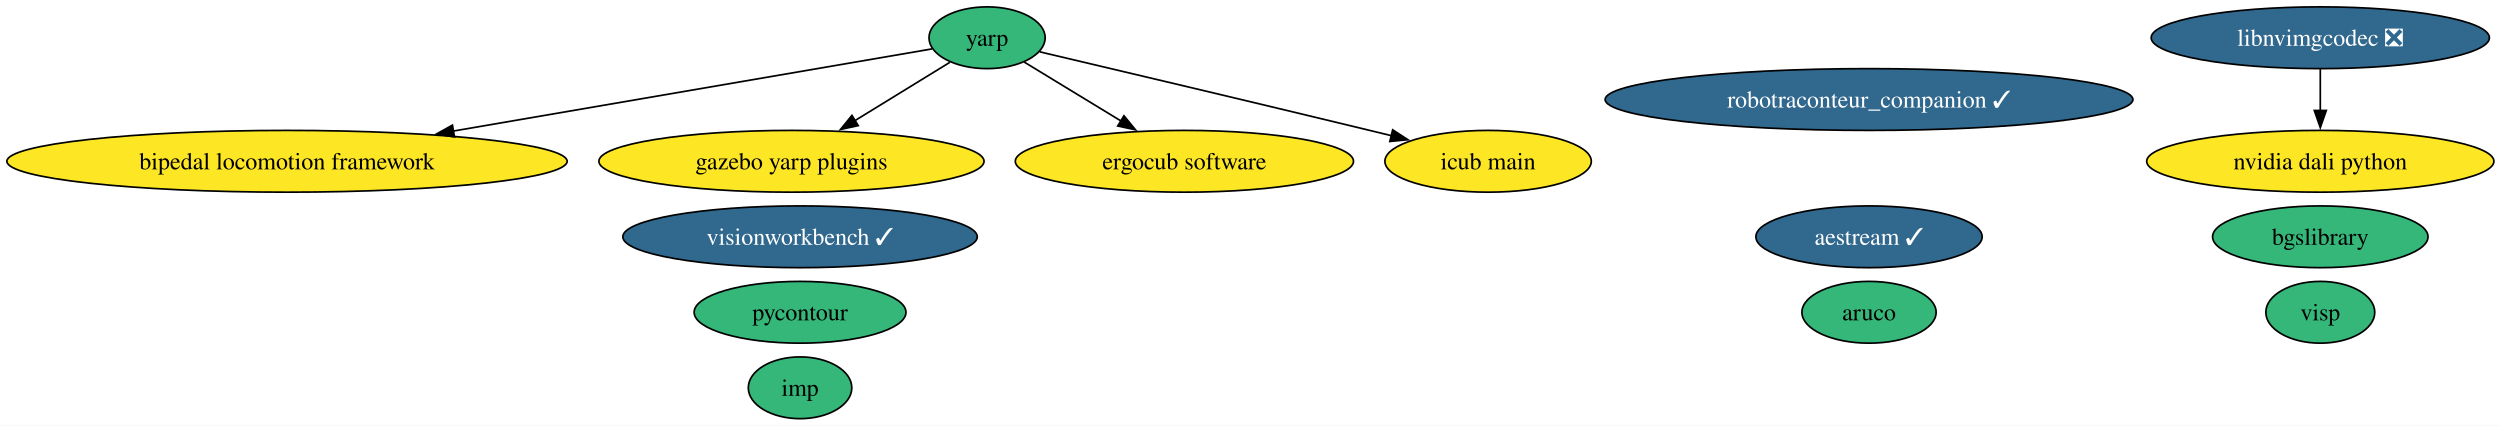
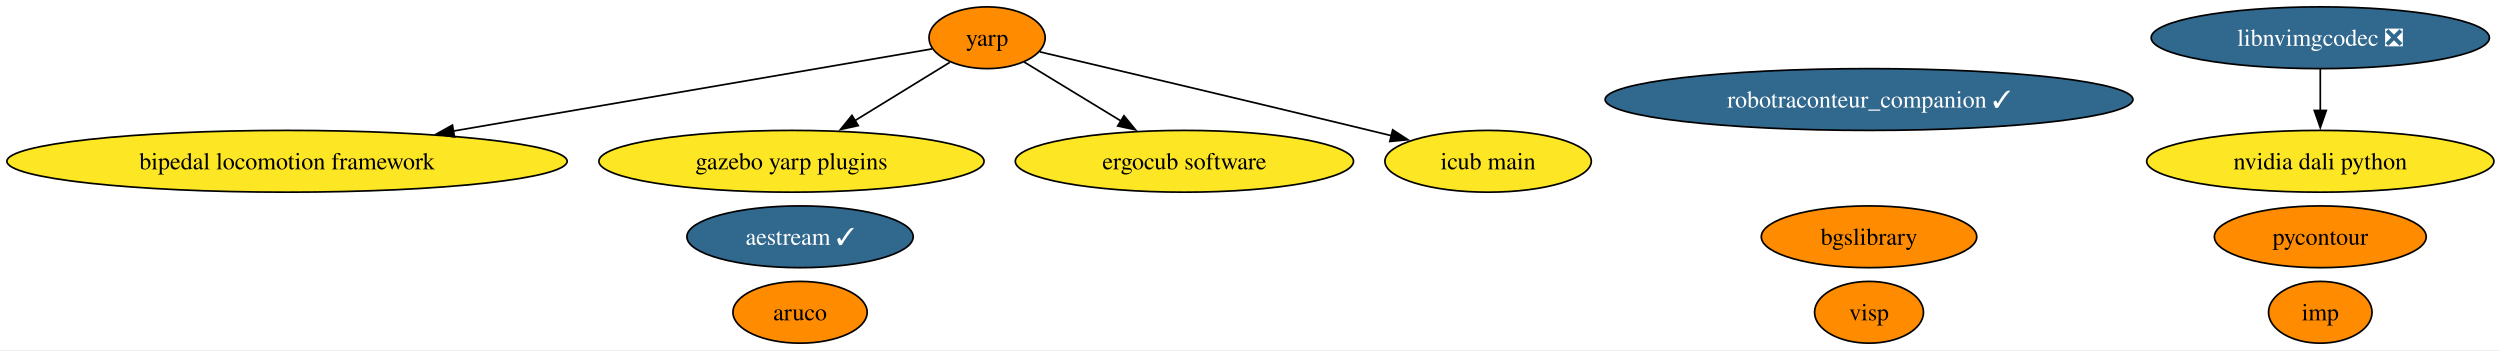
- <svg xmlns="http://www.w3.org/2000/svg" xmlns:xlink="http://www.w3.org/1999/xlink" width="1457pt" height="248pt" viewBox="0.00 0.00 1457.00 248.00">
-   <g id="graph0" class="graph" transform="scale(1 1) rotate(0) translate(4 244)">
-     <polygon fill="white" stroke="none" points="-4,4 -4,-244 1453.46,-244 1453.46,4 -4,4" />
+ <svg xmlns="http://www.w3.org/2000/svg" xmlns:xlink="http://www.w3.org/1999/xlink" width="1457pt" height="204pt" viewBox="0.00 0.00 1457.00 204.00">
+   <g id="graph0" class="graph" transform="scale(1 1) rotate(0) translate(4 200)">
+     <polygon fill="white" stroke="none" points="-4,4 -4,-200 1453.46,-200 1453.46,4 -4,4" />
    <g id="node1" class="node">
      <g id="a_node1">
        <a xlink:href="https://github.com/conda-forge/aruco-feedstock" xlink:title="aruco">
-           <ellipse fill="#35b779" stroke="black" cx="1085.27" cy="-62" rx="39.11" ry="18" />
-           <text xml:space="preserve" text-anchor="middle" x="1085.27" y="-57.33" font-family="Times,serif" font-size="14.00">aruco</text>
+           <ellipse fill="#ff8c00" stroke="black" cx="462.27" cy="-18" rx="39.11" ry="18" />
+           <text xml:space="preserve" text-anchor="middle" x="462.27" y="-13.32" font-family="Times,serif" font-size="14.00">aruco</text>
        </a>
      </g>
    </g>
    <g id="node2" class="node">
      <g id="a_node2">
        <a xlink:href="https://github.com/conda-forge/pycontour-feedstock" xlink:title="pycontour">
-           <ellipse fill="#35b779" stroke="black" cx="462.27" cy="-62" rx="61.73" ry="18" />
-           <text xml:space="preserve" text-anchor="middle" x="462.27" y="-57.33" font-family="Times,serif" font-size="14.00">pycontour</text>
+           <ellipse fill="#ff8c00" stroke="black" cx="1348.27" cy="-62" rx="61.73" ry="18" />
+           <text xml:space="preserve" text-anchor="middle" x="1348.27" y="-57.33" font-family="Times,serif" font-size="14.00">pycontour</text>
        </a>
      </g>
    </g>
    <g id="node3" class="node">
      <g id="a_node3">
        <a xlink:href="https://github.com/conda-forge/imp-feedstock" xlink:title="imp">
-           <ellipse fill="#35b779" stroke="black" cx="462.27" cy="-18" rx="30.16" ry="18" />
-           <text xml:space="preserve" text-anchor="middle" x="462.27" y="-13.32" font-family="Times,serif" font-size="14.00">imp</text>
+           <ellipse fill="#ff8c00" stroke="black" cx="1348.27" cy="-18" rx="30.16" ry="18" />
+           <text xml:space="preserve" text-anchor="middle" x="1348.27" y="-13.32" font-family="Times,serif" font-size="14.00">imp</text>
        </a>
      </g>
    </g>
    <g id="node4" class="node">
      <g id="a_node4">
        <a xlink:href="https://github.com/conda-forge/yarp-feedstock" xlink:title="yarp">
-           <ellipse fill="#35b779" stroke="black" cx="571.27" cy="-222" rx="33.85" ry="18" />
-           <text xml:space="preserve" text-anchor="middle" x="571.27" y="-217.32" font-family="Times,serif" font-size="14.00">yarp</text>
+           <ellipse fill="#ff8c00" stroke="black" cx="571.27" cy="-178" rx="33.85" ry="18" />
+           <text xml:space="preserve" text-anchor="middle" x="571.27" y="-173.32" font-family="Times,serif" font-size="14.00">yarp</text>
        </a>
      </g>
    </g>
    <g id="node6" class="node">
      <g id="a_node6">
        <a xlink:href="https://github.com/conda-forge/bipedal-locomotion-framework-feedstock" xlink:title="bipedal locomotion framework">
-           <ellipse fill="#fde725" stroke="black" cx="163.27" cy="-150" rx="163.27" ry="18" />
-           <text xml:space="preserve" text-anchor="middle" x="163.27" y="-145.32" font-family="Times,serif" font-size="14.00">bipedal locomotion framework</text>
+           <ellipse fill="#fde725" stroke="black" cx="163.27" cy="-106" rx="163.27" ry="18" />
+           <text xml:space="preserve" text-anchor="middle" x="163.27" y="-101.33" font-family="Times,serif" font-size="14.00">bipedal locomotion framework</text>
        </a>
      </g>
    </g>
    <g id="edge1" class="edge">
-       <path fill="none" stroke="black" d="M539.25,-215.51C479.83,-205.31 350.33,-183.09 260.02,-167.6" />
-       <polygon fill="black" stroke="black" points="260.87,-164.19 250.42,-165.95 259.69,-171.09 260.87,-164.19" />
+       <path fill="none" stroke="black" d="M539.25,-171.51C479.83,-161.31 350.33,-139.09 260.02,-123.6" />
+       <polygon fill="black" stroke="black" points="260.87,-120.19 250.42,-121.95 259.69,-127.09 260.87,-120.19" />
    </g>
    <g id="node7" class="node">
      <g id="a_node7">
        <a xlink:href="https://github.com/conda-forge/gazebo-yarp-plugins-feedstock" xlink:title="gazebo yarp plugins">
-           <ellipse fill="#fde725" stroke="black" cx="457.27" cy="-150" rx="112.24" ry="18" />
-           <text xml:space="preserve" text-anchor="middle" x="457.27" y="-145.32" font-family="Times,serif" font-size="14.00">gazebo yarp plugins</text>
+           <ellipse fill="#fde725" stroke="black" cx="457.27" cy="-106" rx="112.24" ry="18" />
+           <text xml:space="preserve" text-anchor="middle" x="457.27" y="-101.33" font-family="Times,serif" font-size="14.00">gazebo yarp plugins</text>
        </a>
      </g>
    </g>
    <g id="edge3" class="edge">
-       <path fill="none" stroke="black" d="M549.56,-207.67C533.97,-198.1 512.57,-184.96 494.31,-173.74" />
-       <polygon fill="black" stroke="black" points="496.18,-170.79 485.83,-168.54 492.52,-176.75 496.18,-170.79" />
+       <path fill="none" stroke="black" d="M549.56,-163.67C533.97,-154.1 512.57,-140.96 494.31,-129.74" />
+       <polygon fill="black" stroke="black" points="496.18,-126.79 485.83,-124.54 492.52,-132.75 496.18,-126.79" />
    </g>
    <g id="node11" class="node">
      <g id="a_node11">
        <a xlink:href="https://github.com/conda-forge/ergocub-software-feedstock" xlink:title="ergocub software">
-           <ellipse fill="#fde725" stroke="black" cx="686.27" cy="-150" rx="98.56" ry="18" />
-           <text xml:space="preserve" text-anchor="middle" x="686.27" y="-145.32" font-family="Times,serif" font-size="14.00">ergocub software</text>
+           <ellipse fill="#fde725" stroke="black" cx="686.27" cy="-106" rx="98.56" ry="18" />
+           <text xml:space="preserve" text-anchor="middle" x="686.27" y="-101.33" font-family="Times,serif" font-size="14.00">ergocub software</text>
        </a>
      </g>
    </g>
    <g id="edge2" class="edge">
-       <path fill="none" stroke="black" d="M592.9,-207.83C608.78,-198.17 630.75,-184.8 649.38,-173.45" />
-       <polygon fill="black" stroke="black" points="651.04,-176.54 657.76,-168.35 647.4,-170.56 651.04,-176.54" />
+       <path fill="none" stroke="black" d="M592.9,-163.83C608.78,-154.17 630.75,-140.8 649.38,-129.45" />
+       <polygon fill="black" stroke="black" points="651.04,-132.54 657.76,-124.35 647.4,-126.56 651.04,-132.54" />
    </g>
    <g id="node12" class="node">
      <g id="a_node12">
        <a xlink:href="https://github.com/conda-forge/icub-main-feedstock" xlink:title="icub main">
-           <ellipse fill="#fde725" stroke="black" cx="863.27" cy="-150" rx="60.15" ry="18" />
-           <text xml:space="preserve" text-anchor="middle" x="863.27" y="-145.32" font-family="Times,serif" font-size="14.00">icub main</text>
+           <ellipse fill="#fde725" stroke="black" cx="863.27" cy="-106" rx="60.15" ry="18" />
+           <text xml:space="preserve" text-anchor="middle" x="863.27" y="-101.33" font-family="Times,serif" font-size="14.00">icub main</text>
        </a>
      </g>
    </g>
    <g id="edge4" class="edge">
-       <path fill="none" stroke="black" d="M601.95,-213.79C644.96,-203.67 725.62,-184.61 794.27,-168 798.47,-166.98 802.81,-165.93 807.17,-164.86" />
-       <polygon fill="black" stroke="black" points="807.65,-168.35 816.53,-162.57 805.99,-161.55 807.65,-168.35" />
+       <path fill="none" stroke="black" d="M601.95,-169.79C644.96,-159.67 725.62,-140.61 794.27,-124 798.47,-122.98 802.81,-121.93 807.17,-120.86" />
+       <polygon fill="black" stroke="black" points="807.65,-124.35 816.53,-118.57 805.99,-117.55 807.65,-124.35" />
    </g>
    <g id="node5" class="node">
      <g id="a_node5">
        <a xlink:href="https://github.com/conda-forge/bgslibrary-feedstock" xlink:title="bgslibrary">
-           <ellipse fill="#35b779" stroke="black" cx="1348.27" cy="-106" rx="62.78" ry="18" />
-           <text xml:space="preserve" text-anchor="middle" x="1348.27" y="-101.33" font-family="Times,serif" font-size="14.00">bgslibrary</text>
+           <ellipse fill="#ff8c00" stroke="black" cx="1085.27" cy="-62" rx="62.78" ry="18" />
+           <text xml:space="preserve" text-anchor="middle" x="1085.27" y="-57.33" font-family="Times,serif" font-size="14.00">bgslibrary</text>
        </a>
      </g>
    </g>
    <g id="node8" class="node">
      <g id="a_node8">
        <a xlink:href="https://github.com/conda-forge/visp-feedstock" xlink:title="visp">
-           <ellipse fill="#35b779" stroke="black" cx="1348.27" cy="-62" rx="31.74" ry="18" />
-           <text xml:space="preserve" text-anchor="middle" x="1348.27" y="-57.33" font-family="Times,serif" font-size="14.00">visp</text>
+           <ellipse fill="#ff8c00" stroke="black" cx="1085.27" cy="-18" rx="31.74" ry="18" />
+           <text xml:space="preserve" text-anchor="middle" x="1085.27" y="-13.32" font-family="Times,serif" font-size="14.00">visp</text>
        </a>
      </g>
    </g>
    <g id="node9" class="node">
      <g id="a_node9">
        <a xlink:href="https://github.com/conda-forge/robotraconteur_companion-feedstock/pull/18" xlink:title="robotraconteur_companion ✓">
-           <ellipse fill="#31688e" stroke="black" cx="1085.27" cy="-186" rx="153.8" ry="18" />
-           <text xml:space="preserve" text-anchor="middle" x="1085.27" y="-181.32" font-family="Times,serif" font-size="14.00" fill="white">robotraconteur_companion ✓</text>
+           <ellipse fill="#31688e" stroke="black" cx="1085.27" cy="-142" rx="153.8" ry="18" />
+           <text xml:space="preserve" text-anchor="middle" x="1085.27" y="-137.32" font-family="Times,serif" font-size="14.00" fill="white">robotraconteur_companion ✓</text>
        </a>
      </g>
    </g>
    <g id="node10" class="node">
      <g id="a_node10">
        <a xlink:href="https://github.com/conda-forge/aestream-feedstock/pull/15" xlink:title="aestream ✓">
-           <ellipse fill="#31688e" stroke="black" cx="1085.27" cy="-106" rx="65.94" ry="18" />
-           <text xml:space="preserve" text-anchor="middle" x="1085.27" y="-101.33" font-family="Times,serif" font-size="14.00" fill="white">aestream ✓</text>
+           <ellipse fill="#31688e" stroke="black" cx="462.27" cy="-62" rx="65.94" ry="18" />
+           <text xml:space="preserve" text-anchor="middle" x="462.27" y="-57.33" font-family="Times,serif" font-size="14.00" fill="white">aestream ✓</text>
        </a>
      </g>
    </g>
    <g id="node13" class="node">
      <g id="a_node13">
        <a xlink:href="https://github.com/conda-forge/nvidia-dali-python-feedstock" xlink:title="nvidia dali python">
-           <ellipse fill="#fde725" stroke="black" cx="1348.27" cy="-150" rx="101.19" ry="18" />
-           <text xml:space="preserve" text-anchor="middle" x="1348.27" y="-145.32" font-family="Times,serif" font-size="14.00">nvidia dali python</text>
+           <ellipse fill="#fde725" stroke="black" cx="1348.27" cy="-106" rx="101.19" ry="18" />
+           <text xml:space="preserve" text-anchor="middle" x="1348.27" y="-101.33" font-family="Times,serif" font-size="14.00">nvidia dali python</text>
        </a>
      </g>
    </g>
    <g id="node14" class="node">
      <g id="a_node14">
        <a xlink:href="https://github.com/conda-forge/libnvimgcodec-feedstock/pull/16" xlink:title="libnvimgcodec ❎">
-           <ellipse fill="#31688e" stroke="black" cx="1348.27" cy="-222" rx="98.56" ry="18" />
-           <text xml:space="preserve" text-anchor="middle" x="1348.27" y="-217.32" font-family="Times,serif" font-size="14.00" fill="white">libnvimgcodec ❎</text>
+           <ellipse fill="#31688e" stroke="black" cx="1348.27" cy="-178" rx="98.56" ry="18" />
+           <text xml:space="preserve" text-anchor="middle" x="1348.27" y="-173.32" font-family="Times,serif" font-size="14.00" fill="white">libnvimgcodec ❎</text>
        </a>
      </g>
    </g>
    <g id="edge5" class="edge">
-       <path fill="none" stroke="black" d="M1348.27,-203.7C1348.27,-196.41 1348.27,-187.73 1348.27,-179.54" />
-       <polygon fill="black" stroke="black" points="1351.77,-179.62 1348.27,-169.62 1344.77,-179.62 1351.77,-179.62" />
-     </g>
-     <g id="node15" class="node">
-       <g id="a_node15">
-         <a xlink:href="https://github.com/conda-forge/visionworkbench-feedstock/pull/11" xlink:title="visionworkbench ✓">
-           <ellipse fill="#31688e" stroke="black" cx="462.27" cy="-106" rx="103.29" ry="18" />
-           <text xml:space="preserve" text-anchor="middle" x="462.27" y="-101.33" font-family="Times,serif" font-size="14.00" fill="white">visionworkbench ✓</text>
-         </a>
-       </g>
+       <path fill="none" stroke="black" d="M1348.27,-159.7C1348.27,-152.41 1348.27,-143.73 1348.27,-135.54" />
+       <polygon fill="black" stroke="black" points="1351.77,-135.62 1348.27,-125.62 1344.77,-135.62 1351.77,-135.62" />
    </g>
  </g>
</svg>
